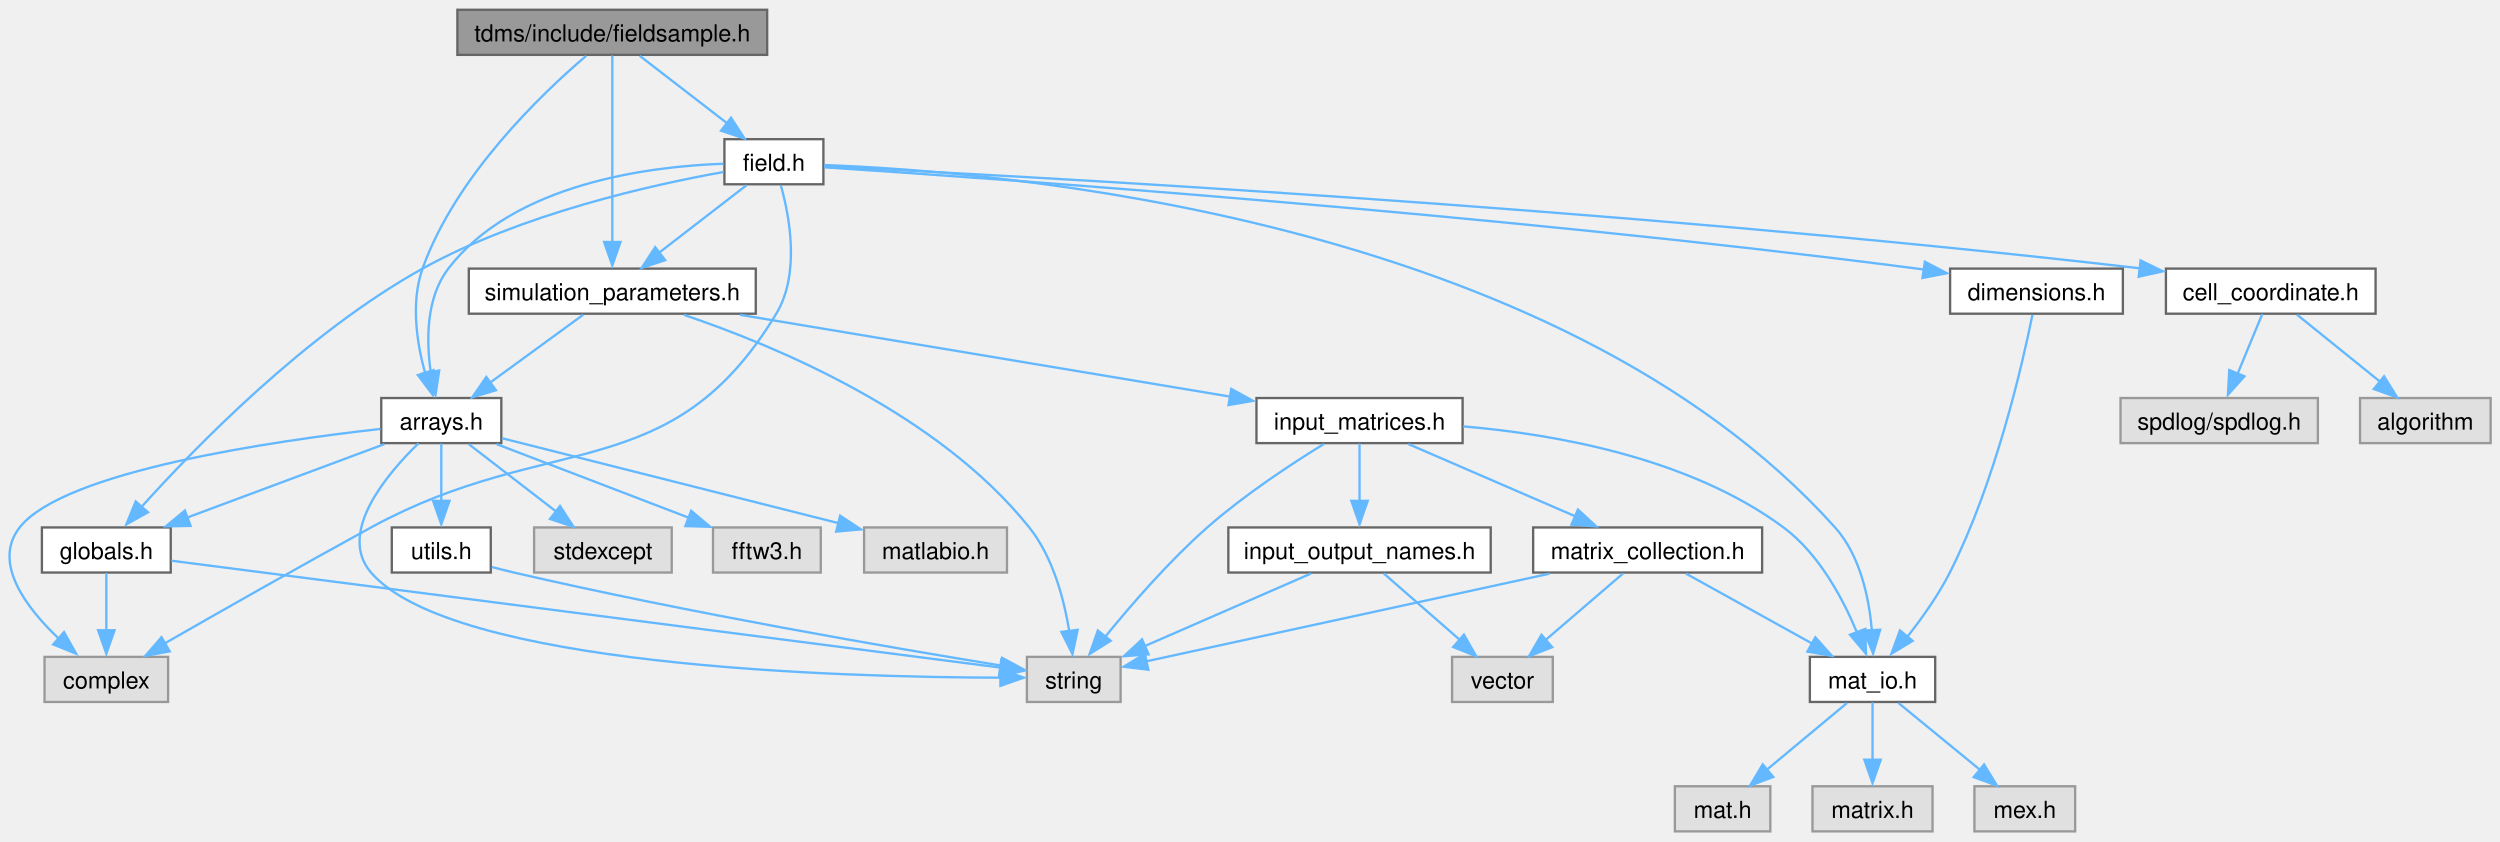
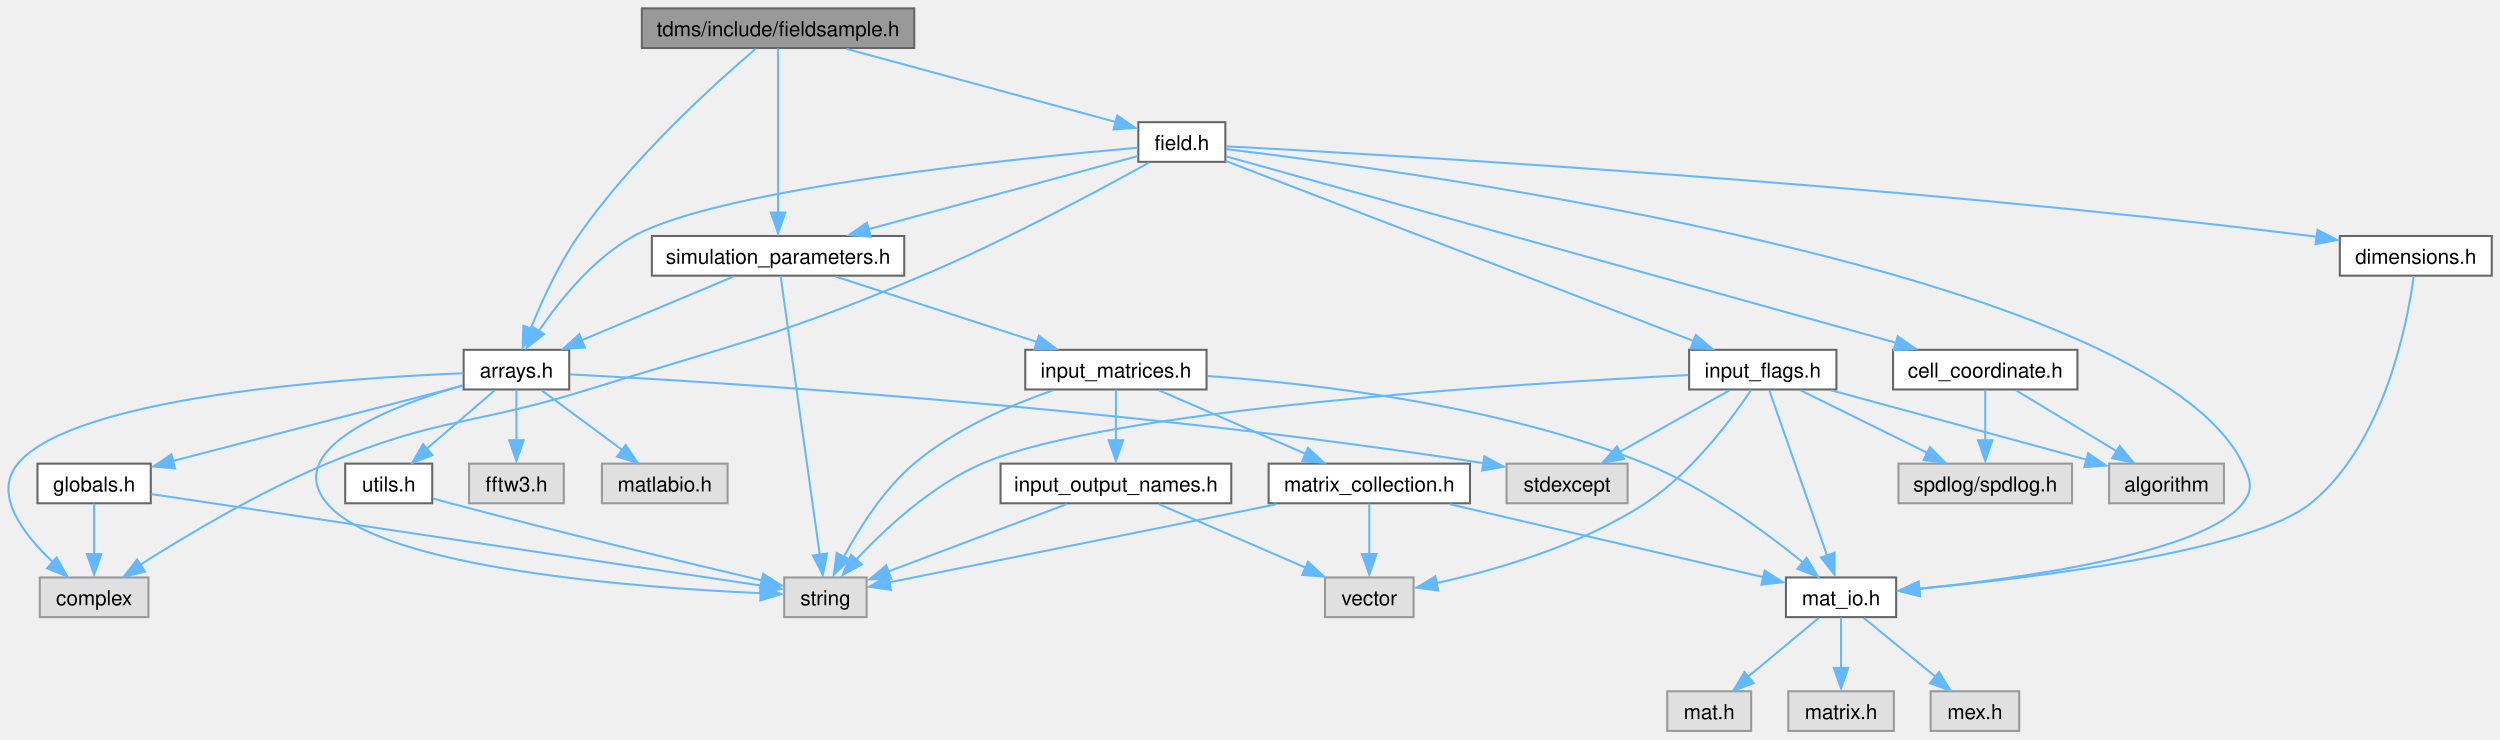
- <svg xmlns="http://www.w3.org/2000/svg" xmlns:xlink="http://www.w3.org/1999/xlink" width="1067pt" height="359pt" viewBox="0.00 0.00 1067.26 358.75">
+ <svg xmlns="http://www.w3.org/2000/svg" xmlns:xlink="http://www.w3.org/1999/xlink" width="1214pt" height="359pt" viewBox="0.00 0.00 1213.57 358.75">
  <g id="graph0" class="graph" transform="scale(1 1) rotate(0) translate(4 354.75)">
    <g id="node1" class="node">
      <g id="a_node1">
        <a xlink:title="Class that stores the extracted field values at user-defined vertices.">
-           <polygon fill="#999999" stroke="#666666" points="323.51,-350.75 191.26,-350.75 191.26,-331.5 323.51,-331.5 323.51,-350.75" />
-           <text text-anchor="middle" x="257.39" y="-337.25" font-family="Helvetica,sans-Serif" font-size="10.00">tdms/include/fieldsample.h</text>
+           <polygon fill="#999999" stroke="#666666" points="439.82,-350.75 307.57,-350.75 307.57,-331.5 439.82,-331.5 439.82,-350.75" />
+           <text text-anchor="middle" x="373.69" y="-337.25" font-family="Helvetica,sans-Serif" font-size="10.00">tdms/include/fieldsample.h</text>
        </a>
      </g>
    </g>
    <g id="node2" class="node">
      <g id="a_node2">
        <a xlink:href="arrays_8h.html" target="_top" xlink:title="Classes describing arrays, vertices etc.">
-           <polygon fill="white" stroke="#666666" points="210.01,-185 158.76,-185 158.76,-165.75 210.01,-165.75 210.01,-185" />
-           <text text-anchor="middle" x="184.39" y="-171.5" font-family="Helvetica,sans-Serif" font-size="10.00">arrays.h</text>
+           <polygon fill="white" stroke="#666666" points="272.32,-185 221.07,-185 221.07,-165.75 272.32,-165.75 272.32,-185" />
+           <text text-anchor="middle" x="246.69" y="-171.5" font-family="Helvetica,sans-Serif" font-size="10.00">arrays.h</text>
        </a>
      </g>
    </g>
    <g id="edge1" class="edge">
-       <path fill="none" stroke="#63b8ff" d="M246.25,-331.1C227.52,-315.13 190.41,-279.81 176.39,-240.25 171.3,-225.89 173.9,-208.72 177.44,-195.8" />
-       <polygon fill="#63b8ff" stroke="#63b8ff" points="181.07,-196.92 180.76,-186.33 174.4,-194.8 181.07,-196.92" />
+       <path fill="none" stroke="#63b8ff" d="M362.88,-331.17C343.59,-314.74 302.81,-278.03 276.69,-240.25 266.99,-226.22 258.97,-208.56 253.67,-195.37" />
+       <polygon fill="#63b8ff" stroke="#63b8ff" points="256.59,-194.21 249.74,-186.13 250.05,-196.72 256.59,-194.21" />
    </g>
    <g id="node10" class="node">
      <g id="a_node10">
        <a xlink:href="field_8h.html" target="_top" xlink:title="Classes for the electric and magnetic (split) fields on a grid.">
-           <polygon fill="white" stroke="#666666" points="347.51,-295.5 305.26,-295.5 305.26,-276.25 347.51,-276.25 347.51,-295.5" />
-           <text text-anchor="middle" x="326.39" y="-282" font-family="Helvetica,sans-Serif" font-size="10.00">field.h</text>
+           <polygon fill="white" stroke="#666666" points="590.82,-295.5 548.57,-295.5 548.57,-276.25 590.82,-276.25 590.82,-295.5" />
+           <text text-anchor="middle" x="569.69" y="-282" font-family="Helvetica,sans-Serif" font-size="10.00">field.h</text>
        </a>
      </g>
    </g>
    <g id="edge12" class="edge">
-       <path fill="none" stroke="#63b8ff" d="M269.09,-331.09C279.27,-323.24 294.22,-311.7 306.31,-302.37" />
-       <polygon fill="#63b8ff" stroke="#63b8ff" points="308.08,-304.66 313.86,-295.77 303.8,-299.11 308.08,-304.66" />
-     </g>
-     <g id="node19" class="node">
-       <g id="a_node19">
+       <path fill="none" stroke="#63b8ff" d="M406.94,-331.09C443.46,-321.17 501.7,-305.35 537.71,-295.56" />
+       <polygon fill="#63b8ff" stroke="#63b8ff" points="538.39,-298.73 547.13,-292.73 536.56,-291.98 538.39,-298.73" />
+     </g>
+     <g id="node21" class="node">
+       <g id="a_node21">
        <a xlink:href="simulation__parameters_8h.html" target="_top" xlink:title="Classes collecting parameters for the simulation.">
-           <polygon fill="white" stroke="#666666" points="318.64,-240.25 196.14,-240.25 196.14,-221 318.64,-221 318.64,-240.25" />
-           <text text-anchor="middle" x="257.39" y="-226.75" font-family="Helvetica,sans-Serif" font-size="10.00">simulation_parameters.h</text>
-         </a>
-       </g>
-     </g>
-     <g id="edge38" class="edge">
-       <path fill="none" stroke="#63b8ff" d="M257.39,-331.25C257.39,-313.92 257.39,-275.23 257.39,-251.49" />
-       <polygon fill="#63b8ff" stroke="#63b8ff" points="260.89,-251.63 257.39,-241.63 253.89,-251.63 260.89,-251.63" />
+           <polygon fill="white" stroke="#666666" points="434.94,-240.25 312.44,-240.25 312.44,-221 434.94,-221 434.94,-240.25" />
+           <text text-anchor="middle" x="373.69" y="-226.75" font-family="Helvetica,sans-Serif" font-size="10.00">simulation_parameters.h</text>
+         </a>
+       </g>
+     </g>
+     <g id="edge44" class="edge">
+       <path fill="none" stroke="#63b8ff" d="M373.69,-331.25C373.69,-313.92 373.69,-275.23 373.69,-251.49" />
+       <polygon fill="#63b8ff" stroke="#63b8ff" points="377.19,-251.63 373.69,-241.63 370.19,-251.63 377.19,-251.63" />
    </g>
    <g id="node3" class="node">
      <g id="a_node3">
        <a xlink:title=" ">
-           <polygon fill="#e0e0e0" stroke="#999999" points="67.76,-74.5 15.01,-74.5 15.01,-55.25 67.76,-55.25 67.76,-74.5" />
-           <text text-anchor="middle" x="41.39" y="-61" font-family="Helvetica,sans-Serif" font-size="10.00">complex</text>
+           <polygon fill="#e0e0e0" stroke="#999999" points="68.07,-74.5 15.32,-74.5 15.32,-55.25 68.07,-55.25 68.07,-74.5" />
+           <text text-anchor="middle" x="41.69" y="-61" font-family="Helvetica,sans-Serif" font-size="10.00">complex</text>
        </a>
      </g>
    </g>
    <g id="edge2" class="edge">
-       <path fill="none" stroke="#63b8ff" d="M158.42,-171.81C113.26,-166.75 23.24,-153.84 4.39,-129.75 -7.43,-114.65 7.21,-95.38 21.42,-81.97" />
-       <polygon fill="#63b8ff" stroke="#63b8ff" points="23.33,-85.07 28.52,-75.83 18.71,-79.81 23.33,-85.07" />
+       <path fill="none" stroke="#63b8ff" d="M220.94,-173.62C164.35,-171.35 32.02,-162.58 4.69,-129.75 -7.58,-115.01 7.14,-95.68 21.48,-82.16" />
+       <polygon fill="#63b8ff" stroke="#63b8ff" points="23.48,-84.18 28.68,-74.95 18.86,-78.93 23.48,-84.18" />
    </g>
    <g id="node4" class="node">
      <g id="a_node4">
        <a xlink:title=" ">
-           <polygon fill="#e0e0e0" stroke="#999999" points="282.76,-129.75 224.01,-129.75 224.01,-110.5 282.76,-110.5 282.76,-129.75" />
-           <text text-anchor="middle" x="253.39" y="-116.25" font-family="Helvetica,sans-Serif" font-size="10.00">stdexcept</text>
+           <polygon fill="#e0e0e0" stroke="#999999" points="786.07,-129.75 727.32,-129.75 727.32,-110.5 786.07,-110.5 786.07,-129.75" />
+           <text text-anchor="middle" x="756.69" y="-116.25" font-family="Helvetica,sans-Serif" font-size="10.00">stdexcept</text>
        </a>
      </g>
    </g>
    <g id="edge3" class="edge">
-       <path fill="none" stroke="#63b8ff" d="M196.09,-165.34C206.27,-157.49 221.22,-145.95 233.31,-136.62" />
-       <polygon fill="#63b8ff" stroke="#63b8ff" points="235.08,-138.91 240.86,-130.02 230.8,-133.36 235.08,-138.91" />
+       <path fill="none" stroke="#63b8ff" d="M272.68,-173.1C342.77,-169.4 541.66,-157.28 716.22,-129.96" />
+       <polygon fill="#63b8ff" stroke="#63b8ff" points="716.56,-133.3 725.89,-128.27 715.47,-126.38 716.56,-133.3" />
    </g>
    <g id="node5" class="node">
      <g id="a_node5">
        <a xlink:title=" ">
-           <polygon fill="#e0e0e0" stroke="#999999" points="474.39,-74.5 434.39,-74.5 434.39,-55.25 474.39,-55.25 474.39,-74.5" />
-           <text text-anchor="middle" x="454.39" y="-61" font-family="Helvetica,sans-Serif" font-size="10.00">string</text>
+           <polygon fill="#e0e0e0" stroke="#999999" points="416.69,-74.5 376.69,-74.5 376.69,-55.25 416.69,-55.25 416.69,-74.5" />
+           <text text-anchor="middle" x="396.69" y="-61" font-family="Helvetica,sans-Serif" font-size="10.00">string</text>
        </a>
      </g>
    </g>
    <g id="edge4" class="edge">
-       <path fill="none" stroke="#63b8ff" d="M174.67,-165.68C161.13,-152.55 139.83,-127.39 154.39,-110.5 188.92,-70.46 353.88,-65.78 423.4,-65.62" />
-       <polygon fill="#63b8ff" stroke="#63b8ff" points="423.08,-69.12 433.08,-65.63 423.08,-62.12 423.08,-69.12" />
+       <path fill="none" stroke="#63b8ff" d="M220.68,-167.78C186.27,-157.82 132.42,-137.25 154.69,-110.5 181.15,-78.72 305.98,-69.48 365.28,-66.87" />
+       <polygon fill="#63b8ff" stroke="#63b8ff" points="365.36,-70.33 375.21,-66.43 365.08,-63.34 365.36,-70.33" />
    </g>
    <g id="node6" class="node">
      <g id="a_node6">
        <a xlink:title=" ">
-           <polygon fill="#e0e0e0" stroke="#999999" points="346.39,-129.75 300.39,-129.75 300.39,-110.5 346.39,-110.5 346.39,-129.75" />
-           <text text-anchor="middle" x="323.39" y="-116.25" font-family="Helvetica,sans-Serif" font-size="10.00">fftw3.h</text>
+           <polygon fill="#e0e0e0" stroke="#999999" points="269.69,-129.75 223.69,-129.75 223.69,-110.5 269.69,-110.5 269.69,-129.75" />
+           <text text-anchor="middle" x="246.69" y="-116.25" font-family="Helvetica,sans-Serif" font-size="10.00">fftw3.h</text>
        </a>
      </g>
    </g>
    <g id="edge5" class="edge">
-       <path fill="none" stroke="#63b8ff" d="M207.97,-165.34C230.47,-156.72 264.59,-143.65 289.91,-133.95" />
-       <polygon fill="#63b8ff" stroke="#63b8ff" points="291.07,-136.87 299.16,-130.02 288.57,-130.33 291.07,-136.87" />
+       <path fill="none" stroke="#63b8ff" d="M246.69,-165.58C246.69,-158.92 246.69,-149.49 246.69,-141.03" />
+       <polygon fill="#63b8ff" stroke="#63b8ff" points="250.19,-141.11 246.69,-131.11 243.19,-141.11 250.19,-141.11" />
    </g>
    <g id="node7" class="node">
      <g id="a_node7">
        <a xlink:href="globals_8h.html" target="_top" xlink:title="Type definitions and global constants.">
-           <polygon fill="white" stroke="#666666" points="68.89,-129.75 13.89,-129.75 13.89,-110.5 68.89,-110.5 68.89,-129.75" />
-           <text text-anchor="middle" x="41.39" y="-116.25" font-family="Helvetica,sans-Serif" font-size="10.00">globals.h</text>
+           <polygon fill="white" stroke="#666666" points="69.19,-129.75 14.19,-129.75 14.19,-110.5 69.19,-110.5 69.19,-129.75" />
+           <text text-anchor="middle" x="41.69" y="-116.25" font-family="Helvetica,sans-Serif" font-size="10.00">globals.h</text>
        </a>
      </g>
    </g>
    <g id="edge6" class="edge">
-       <path fill="none" stroke="#63b8ff" d="M160.13,-165.34C137.02,-156.74 101.99,-143.69 75.96,-134" />
-       <polygon fill="#63b8ff" stroke="#63b8ff" points="77.36,-130.41 66.77,-130.2 74.92,-136.97 77.36,-130.41" />
+       <path fill="none" stroke="#63b8ff" d="M220.73,-167.63C185.12,-158.38 120.89,-141.7 79.82,-131.03" />
+       <polygon fill="#63b8ff" stroke="#63b8ff" points="80.96,-127.45 70.41,-128.32 79.2,-134.23 80.96,-127.45" />
    </g>
    <g id="node8" class="node">
      <g id="a_node8">
        <a xlink:title=" ">
-           <polygon fill="#e0e0e0" stroke="#999999" points="425.89,-129.75 364.89,-129.75 364.89,-110.5 425.89,-110.5 425.89,-129.75" />
-           <text text-anchor="middle" x="395.39" y="-116.25" font-family="Helvetica,sans-Serif" font-size="10.00">matlabio.h</text>
+           <polygon fill="#e0e0e0" stroke="#999999" points="349.19,-129.75 288.19,-129.75 288.19,-110.5 349.19,-110.5 349.19,-129.75" />
+           <text text-anchor="middle" x="318.69" y="-116.25" font-family="Helvetica,sans-Serif" font-size="10.00">matlabio.h</text>
        </a>
      </g>
    </g>
    <g id="edge9" class="edge">
-       <path fill="none" stroke="#63b8ff" d="M210.26,-167.85C246.1,-158.8 311.24,-142.36 353.91,-131.59" />
-       <polygon fill="#63b8ff" stroke="#63b8ff" points="354.67,-134.76 363.51,-128.92 352.96,-127.97 354.67,-134.76" />
+       <path fill="none" stroke="#63b8ff" d="M258.91,-165.34C269.62,-157.41 285.43,-145.72 298.1,-136.35" />
+       <polygon fill="#63b8ff" stroke="#63b8ff" points="299.7,-138.79 305.66,-130.02 295.54,-133.16 299.7,-138.79" />
    </g>
    <g id="node9" class="node">
      <g id="a_node9">
        <a xlink:href="utils_8h.html" target="_top" xlink:title="Useful miscellaneous utility functions.">
-           <polygon fill="white" stroke="#666666" points="205.51,-129.75 163.26,-129.75 163.26,-110.5 205.51,-110.5 205.51,-129.75" />
-           <text text-anchor="middle" x="184.39" y="-116.25" font-family="Helvetica,sans-Serif" font-size="10.00">utils.h</text>
+           <polygon fill="white" stroke="#666666" points="205.82,-129.75 163.57,-129.75 163.57,-110.5 205.82,-110.5 205.82,-129.75" />
+           <text text-anchor="middle" x="184.69" y="-116.25" font-family="Helvetica,sans-Serif" font-size="10.00">utils.h</text>
        </a>
      </g>
    </g>
    <g id="edge10" class="edge">
-       <path fill="none" stroke="#63b8ff" d="M184.39,-165.58C184.39,-158.92 184.39,-149.49 184.39,-141.03" />
-       <polygon fill="#63b8ff" stroke="#63b8ff" points="187.89,-141.11 184.39,-131.11 180.89,-141.11 187.89,-141.11" />
+       <path fill="none" stroke="#63b8ff" d="M236.17,-165.34C227.21,-157.65 214.12,-146.4 203.38,-137.18" />
+       <polygon fill="#63b8ff" stroke="#63b8ff" points="205.92,-133.89 196.05,-130.02 201.36,-139.2 205.92,-133.89" />
    </g>
    <g id="edge7" class="edge">
-       <path fill="none" stroke="#63b8ff" d="M41.39,-110.33C41.39,-103.67 41.39,-94.24 41.39,-85.78" />
-       <polygon fill="#63b8ff" stroke="#63b8ff" points="44.89,-85.86 41.39,-75.86 37.89,-85.86 44.89,-85.86" />
+       <path fill="none" stroke="#63b8ff" d="M41.69,-110.33C41.69,-103.67 41.69,-94.24 41.69,-85.78" />
+       <polygon fill="#63b8ff" stroke="#63b8ff" points="45.19,-85.86 41.69,-75.86 38.19,-85.86 45.19,-85.86" />
    </g>
    <g id="edge8" class="edge">
-       <path fill="none" stroke="#63b8ff" d="M69.13,-115.55C143.25,-105.99 345.57,-79.91 423.35,-69.88" />
-       <polygon fill="#63b8ff" stroke="#63b8ff" points="423.42,-73.27 432.89,-68.52 422.53,-66.33 423.42,-73.27" />
+       <path fill="none" stroke="#63b8ff" d="M69.55,-114.95C134.89,-105.15 297.62,-80.74 365.83,-70.5" />
+       <polygon fill="#63b8ff" stroke="#63b8ff" points="365.94,-73.88 375.31,-68.93 364.91,-66.95 365.94,-73.88" />
    </g>
    <g id="edge11" class="edge">
-       <path fill="none" stroke="#63b8ff" d="M206.01,-112.85C209.14,-112.02 212.34,-111.21 215.39,-110.5 289.5,-93.31 377.71,-78.2 423.45,-70.77" />
-       <polygon fill="#63b8ff" stroke="#63b8ff" points="423.81,-74.1 433.12,-69.05 422.69,-67.19 423.81,-74.1" />
+       <path fill="none" stroke="#63b8ff" d="M206.29,-112.8C209.11,-112.01 211.97,-111.23 214.69,-110.5 267.68,-96.39 329.8,-81.52 366.05,-73" />
+       <polygon fill="#63b8ff" stroke="#63b8ff" points="366.49,-76.26 375.43,-70.57 364.89,-69.44 366.49,-76.26" />
    </g>
    <g id="edge14" class="edge">
-       <path fill="none" stroke="#63b8ff" d="M304.77,-285.01C273.22,-283.9 215.28,-276.67 187.39,-240.25 177.89,-227.84 177.93,-209.77 179.89,-196.01" />
-       <polygon fill="#63b8ff" stroke="#63b8ff" points="183.5,-196.76 181.92,-186.28 176.62,-195.46 183.5,-196.76" />
+       <path fill="none" stroke="#63b8ff" d="M548.45,-283.13C493.14,-278.32 346.02,-263.61 303.69,-240.25 284.03,-229.4 267.71,-209.1 257.65,-194.29" />
+       <polygon fill="#63b8ff" stroke="#63b8ff" points="260.08,-192.6 251.72,-186.09 254.2,-196.39 260.08,-192.6" />
    </g>
    <g id="edge13" class="edge">
-       <path fill="none" stroke="#63b8ff" d="M329.33,-275.85C333.02,-262.73 337.7,-238.09 327.39,-221 282.49,-146.56 230.68,-171.42 154.39,-129.75 123.9,-113.09 89.14,-93.33 66.32,-80.25" />
-       <polygon fill="#63b8ff" stroke="#63b8ff" points="68.44,-76.85 58.03,-74.91 64.96,-82.92 68.44,-76.85" />
-     </g>
-     <g id="edge23" class="edge">
-       <path fill="none" stroke="#63b8ff" d="M304.88,-281.5C274.68,-276.11 218.69,-263.69 176.39,-240.25 126.5,-212.6 79.14,-163.84 56.05,-138.11" />
-       <polygon fill="#63b8ff" stroke="#63b8ff" points="59.17,-136.23 49.93,-131.05 53.93,-140.86 59.17,-136.23" />
+       <path fill="none" stroke="#63b8ff" d="M553.73,-275.86C530.14,-262.76 484.37,-238.15 443.69,-221 373.59,-191.45 354.31,-188.41 281.69,-165.75 225.69,-148.28 208.83,-152.35 154.69,-129.75 121.72,-115.99 86.25,-94.78 64.02,-80.62" />
+       <polygon fill="#63b8ff" stroke="#63b8ff" points="66.37,-77.32 56.07,-74.84 62.57,-83.21 66.37,-77.32" />
    </g>
    <g id="node11" class="node">
      <g id="a_node11">
        <a xlink:href="cell__coordinate_8h.html" target="_top" xlink:title="Container for {ijk} or {IJK} grouped variables.">
-           <polygon fill="white" stroke="#666666" points="1010.14,-240.25 920.64,-240.25 920.64,-221 1010.14,-221 1010.14,-240.25" />
-           <text text-anchor="middle" x="965.39" y="-226.75" font-family="Helvetica,sans-Serif" font-size="10.00">cell_coordinate.h</text>
+           <polygon fill="white" stroke="#666666" points="1004.44,-185 914.94,-185 914.94,-165.75 1004.44,-165.75 1004.44,-185" />
+           <text text-anchor="middle" x="959.69" y="-171.5" font-family="Helvetica,sans-Serif" font-size="10.00">cell_coordinate.h</text>
        </a>
      </g>
    </g>
    <g id="edge15" class="edge">
-       <path fill="none" stroke="#63b8ff" d="M347.97,-283.87C423.59,-280.22 683.82,-266.52 909.62,-240.36" />
-       <polygon fill="#63b8ff" stroke="#63b8ff" points="909.82,-243.74 919.35,-239.1 909.01,-236.79 909.82,-243.74" />
+       <path fill="none" stroke="#63b8ff" d="M591.21,-278.89C653.25,-261.63 833.27,-211.55 916.53,-188.38" />
+       <polygon fill="#63b8ff" stroke="#63b8ff" points="917.2,-191.55 925.9,-185.5 915.33,-184.81 917.2,-191.55" />
    </g>
    <g id="node14" class="node">
      <g id="a_node14">
        <a xlink:href="dimensions_8h.html" target="_top" xlink:title="Defines a class that serves as an explicit converter between MATLAB pointers and array dimensions.">
-           <polygon fill="white" stroke="#666666" points="902.26,-240.25 828.51,-240.25 828.51,-221 902.26,-221 902.26,-240.25" />
-           <text text-anchor="middle" x="865.39" y="-226.75" font-family="Helvetica,sans-Serif" font-size="10.00">dimensions.h</text>
+           <polygon fill="white" stroke="#666666" points="1205.57,-240.25 1131.82,-240.25 1131.82,-221 1205.57,-221 1205.57,-240.25" />
+           <text text-anchor="middle" x="1168.69" y="-226.75" font-family="Helvetica,sans-Serif" font-size="10.00">dimensions.h</text>
        </a>
      </g>
    </g>
    <g id="edge18" class="edge">
-       <path fill="none" stroke="#63b8ff" d="M347.86,-283.5C416.19,-279 634.69,-263.63 814.39,-240.25 815.36,-240.12 816.35,-239.99 817.34,-239.86" />
-       <polygon fill="#63b8ff" stroke="#63b8ff" points="817.73,-243.19 827.12,-238.27 816.71,-236.26 817.73,-243.19" />
+       <path fill="none" stroke="#63b8ff" d="M591.17,-283.79C664.78,-279.95 913.58,-265.77 1117.69,-240.25 1118.67,-240.13 1119.65,-240 1120.64,-239.87" />
+       <polygon fill="#63b8ff" stroke="#63b8ff" points="1121.03,-243.21 1130.42,-238.31 1120.02,-236.28 1121.03,-243.21" />
    </g>
    <g id="node15" class="node">
      <g id="a_node15">
        <a xlink:href="mat__io_8h.html" target="_top" xlink:title="Includes MATLAB headers for I/O.">
-           <polygon fill="white" stroke="#666666" points="822.14,-74.5 768.64,-74.5 768.64,-55.25 822.14,-55.25 822.14,-74.5" />
-           <text text-anchor="middle" x="795.39" y="-61" font-family="Helvetica,sans-Serif" font-size="10.00">mat_io.h</text>
-         </a>
-       </g>
-     </g>
-     <g id="edge24" class="edge">
-       <path fill="none" stroke="#63b8ff" d="M347.83,-284.46C420.51,-281.85 659.7,-263.04 779.39,-129.75 790.14,-117.78 793.91,-99.66 795.12,-85.77" />
-       <polygon fill="#63b8ff" stroke="#63b8ff" points="798.65,-86.08 795.64,-75.92 791.66,-85.74 798.65,-86.08" />
-     </g>
-     <g id="edge25" class="edge">
-       <path fill="none" stroke="#63b8ff" d="M314.68,-275.84C304.51,-267.99 289.55,-256.45 277.47,-247.12" />
-       <polygon fill="#63b8ff" stroke="#63b8ff" points="279.98,-243.86 269.92,-240.52 275.7,-249.41 279.98,-243.86" />
+           <polygon fill="white" stroke="#666666" points="916.44,-74.5 862.94,-74.5 862.94,-55.25 916.44,-55.25 916.44,-74.5" />
+           <text text-anchor="middle" x="889.69" y="-61" font-family="Helvetica,sans-Serif" font-size="10.00">mat_io.h</text>
+         </a>
+       </g>
+     </g>
+     <g id="edge30" class="edge">
+       <path fill="none" stroke="#63b8ff" d="M591.19,-282.43C682.92,-271.47 1039.01,-223.18 1084.69,-129.75 1088.45,-122.06 1090.02,-117.19 1084.69,-110.5 1065.42,-86.32 978.64,-74.19 927.57,-69.04" />
+       <polygon fill="#63b8ff" stroke="#63b8ff" points="927.93,-65.47 917.64,-67.99 927.26,-72.43 927.93,-65.47" />
+     </g>
+     <g id="node19" class="node">
+       <g id="a_node19">
+         <a xlink:href="input__flags_8h.html" target="_top" xlink:title="Organises enumerated constants, names, and classes for handling flag-variables that are passed to TDM...">
+           <polygon fill="white" stroke="#666666" points="887.44,-185 815.94,-185 815.94,-165.75 887.44,-165.75 887.44,-185" />
+           <text text-anchor="middle" x="851.69" y="-171.5" font-family="Helvetica,sans-Serif" font-size="10.00">input_flags.h</text>
+         </a>
+       </g>
+     </g>
+     <g id="edge23" class="edge">
+       <path fill="none" stroke="#63b8ff" d="M590.89,-276.72C639.48,-258.02 759.26,-211.94 818.05,-189.32" />
+       <polygon fill="#63b8ff" stroke="#63b8ff" points="819.21,-192.24 827.28,-185.38 816.69,-185.71 819.21,-192.24" />
+     </g>
+     <g id="edge31" class="edge">
+       <path fill="none" stroke="#63b8ff" d="M548.34,-279.07C517.1,-270.59 458.24,-254.59 417.54,-243.54" />
+       <polygon fill="#63b8ff" stroke="#63b8ff" points="418.66,-239.94 408.09,-240.7 416.82,-246.7 418.66,-239.94" />
    </g>
    <g id="node12" class="node">
      <g id="a_node12">
        <a xlink:title=" ">
-           <polygon fill="#e0e0e0" stroke="#999999" points="985.51,-185 901.26,-185 901.26,-165.75 985.51,-165.75 985.51,-185" />
-           <text text-anchor="middle" x="943.39" y="-171.5" font-family="Helvetica,sans-Serif" font-size="10.00">spdlog/spdlog.h</text>
+           <polygon fill="#e0e0e0" stroke="#999999" points="1001.82,-129.75 917.57,-129.75 917.57,-110.5 1001.82,-110.5 1001.82,-129.75" />
+           <text text-anchor="middle" x="959.69" y="-116.25" font-family="Helvetica,sans-Serif" font-size="10.00">spdlog/spdlog.h</text>
        </a>
      </g>
    </g>
    <g id="edge16" class="edge">
-       <path fill="none" stroke="#63b8ff" d="M961.76,-220.83C958.91,-213.94 954.84,-204.09 951.25,-195.41" />
-       <polygon fill="#63b8ff" stroke="#63b8ff" points="954.15,-194.27 947.1,-186.36 947.68,-196.94 954.15,-194.27" />
+       <path fill="none" stroke="#63b8ff" d="M959.69,-165.58C959.69,-158.92 959.69,-149.49 959.69,-141.03" />
+       <polygon fill="#63b8ff" stroke="#63b8ff" points="963.19,-141.11 959.69,-131.11 956.19,-141.11 963.19,-141.11" />
    </g>
    <g id="node13" class="node">
      <g id="a_node13">
        <a xlink:title=" ">
-           <polygon fill="#e0e0e0" stroke="#999999" points="1059.26,-185 1003.51,-185 1003.51,-165.75 1059.26,-165.75 1059.26,-185" />
-           <text text-anchor="middle" x="1031.39" y="-171.5" font-family="Helvetica,sans-Serif" font-size="10.00">algorithm</text>
+           <polygon fill="#e0e0e0" stroke="#999999" points="1075.57,-129.75 1019.82,-129.75 1019.82,-110.5 1075.57,-110.5 1075.57,-129.75" />
+           <text text-anchor="middle" x="1047.69" y="-116.25" font-family="Helvetica,sans-Serif" font-size="10.00">algorithm</text>
        </a>
      </g>
    </g>
    <g id="edge17" class="edge">
-       <path fill="none" stroke="#63b8ff" d="M976.59,-220.59C986.22,-212.82 1000.34,-201.42 1011.84,-192.15" />
-       <polygon fill="#63b8ff" stroke="#63b8ff" points="1013.77,-194.28 1019.36,-185.27 1009.38,-188.83 1013.77,-194.28" />
+       <path fill="none" stroke="#63b8ff" d="M974.62,-165.34C988.02,-157.23 1007.93,-145.18 1023.59,-135.71" />
+       <polygon fill="#63b8ff" stroke="#63b8ff" points="1024.95,-138.37 1031.69,-130.2 1021.32,-132.39 1024.95,-138.37" />
    </g>
    <g id="edge19" class="edge">
-       <path fill="none" stroke="#63b8ff" d="M863.66,-220.56C859.54,-200.11 847.96,-149.14 828.39,-110.5 823.51,-100.86 816.57,-91.11 810.32,-83.18" />
-       <polygon fill="#63b8ff" stroke="#63b8ff" points="812.51,-81.34 803.45,-75.84 807.1,-85.79 812.51,-81.34" />
+       <path fill="none" stroke="#63b8ff" d="M1167.7,-220.78C1164.69,-198.44 1153.56,-139.49 1117.69,-110.5 1088.95,-87.26 984.49,-74.43 927.47,-69.01" />
+       <polygon fill="#63b8ff" stroke="#63b8ff" points="928.02,-65.45 917.74,-68.02 927.37,-72.42 928.02,-65.45" />
    </g>
    <g id="node16" class="node">
      <g id="a_node16">
        <a xlink:title=" ">
-           <polygon fill="#e0e0e0" stroke="#999999" points="751.76,-19.25 711.01,-19.25 711.01,0 751.76,0 751.76,-19.25" />
-           <text text-anchor="middle" x="731.39" y="-5.75" font-family="Helvetica,sans-Serif" font-size="10.00">mat.h</text>
+           <polygon fill="#e0e0e0" stroke="#999999" points="846.07,-19.25 805.32,-19.25 805.32,0 846.07,0 846.07,-19.25" />
+           <text text-anchor="middle" x="825.69" y="-5.75" font-family="Helvetica,sans-Serif" font-size="10.00">mat.h</text>
        </a>
      </g>
    </g>
    <g id="edge20" class="edge">
-       <path fill="none" stroke="#63b8ff" d="M784.53,-54.84C775.19,-47.07 761.5,-35.67 750.35,-26.4" />
-       <polygon fill="#63b8ff" stroke="#63b8ff" points="753.01,-23.23 743.09,-19.52 748.53,-28.61 753.01,-23.23" />
+       <path fill="none" stroke="#63b8ff" d="M878.83,-54.84C869.49,-47.07 855.8,-35.67 844.65,-26.4" />
+       <polygon fill="#63b8ff" stroke="#63b8ff" points="847.31,-23.23 837.39,-19.52 842.84,-28.61 847.31,-23.23" />
    </g>
    <g id="node17" class="node">
      <g id="a_node17">
        <a xlink:title=" ">
-           <polygon fill="#e0e0e0" stroke="#999999" points="821.01,-19.25 769.76,-19.25 769.76,0 821.01,0 821.01,-19.25" />
-           <text text-anchor="middle" x="795.39" y="-5.75" font-family="Helvetica,sans-Serif" font-size="10.00">matrix.h</text>
+           <polygon fill="#e0e0e0" stroke="#999999" points="915.32,-19.25 864.07,-19.25 864.07,0 915.32,0 915.32,-19.25" />
+           <text text-anchor="middle" x="889.69" y="-5.75" font-family="Helvetica,sans-Serif" font-size="10.00">matrix.h</text>
        </a>
      </g>
    </g>
    <g id="edge21" class="edge">
-       <path fill="none" stroke="#63b8ff" d="M795.39,-55.08C795.39,-48.42 795.39,-38.99 795.39,-30.53" />
-       <polygon fill="#63b8ff" stroke="#63b8ff" points="798.89,-30.61 795.39,-20.61 791.89,-30.61 798.89,-30.61" />
+       <path fill="none" stroke="#63b8ff" d="M889.69,-55.08C889.69,-48.42 889.69,-38.99 889.69,-30.53" />
+       <polygon fill="#63b8ff" stroke="#63b8ff" points="893.19,-30.61 889.69,-20.61 886.19,-30.61 893.19,-30.61" />
    </g>
    <g id="node18" class="node">
      <g id="a_node18">
        <a xlink:title=" ">
-           <polygon fill="#e0e0e0" stroke="#999999" points="881.89,-19.25 838.89,-19.25 838.89,0 881.89,0 881.89,-19.25" />
-           <text text-anchor="middle" x="860.39" y="-5.75" font-family="Helvetica,sans-Serif" font-size="10.00">mex.h</text>
+           <polygon fill="#e0e0e0" stroke="#999999" points="976.19,-19.25 933.19,-19.25 933.19,0 976.19,0 976.19,-19.25" />
+           <text text-anchor="middle" x="954.69" y="-5.75" font-family="Helvetica,sans-Serif" font-size="10.00">mex.h</text>
        </a>
      </g>
    </g>
    <g id="edge22" class="edge">
-       <path fill="none" stroke="#63b8ff" d="M806.42,-54.84C815.9,-47.07 829.81,-35.67 841.13,-26.4" />
-       <polygon fill="#63b8ff" stroke="#63b8ff" points="843.01,-28.57 848.53,-19.52 838.57,-23.15 843.01,-28.57" />
-     </g>
-     <g id="edge27" class="edge">
-       <path fill="none" stroke="#63b8ff" d="M245.01,-220.59C234.14,-212.66 218.11,-200.97 205.26,-191.6" />
-       <polygon fill="#63b8ff" stroke="#63b8ff" points="207.73,-188.34 197.59,-185.27 203.61,-194 207.73,-188.34" />
+       <path fill="none" stroke="#63b8ff" d="M900.72,-54.84C910.21,-47.07 924.11,-35.67 935.44,-26.4" />
+       <polygon fill="#63b8ff" stroke="#63b8ff" points="937.31,-28.57 942.83,-19.52 932.87,-23.15 937.31,-28.57" />
+     </g>
+     <g id="edge25" class="edge">
+       <path fill="none" stroke="#63b8ff" d="M835.58,-165.34C820.97,-157.16 799.21,-144.96 782.23,-135.44" />
+       <polygon fill="#63b8ff" stroke="#63b8ff" points="784.32,-132.04 773.89,-130.2 780.9,-138.15 784.32,-132.04" />
    </g>
    <g id="edge26" class="edge">
-       <path fill="none" stroke="#63b8ff" d="M287.94,-220.5C327.71,-207.07 396.67,-178.19 435.39,-129.75 445.56,-117.03 450.29,-98.98 452.49,-85.32" />
-       <polygon fill="#63b8ff" stroke="#63b8ff" points="456.05,-86.04 453.84,-75.68 449.11,-85.16 456.05,-86.04" />
+       <path fill="none" stroke="#63b8ff" d="M815.5,-172.75C733.09,-168.64 533.88,-156.21 472.69,-129.75 448.09,-119.12 425.34,-97.84 411.26,-82.77" />
+       <polygon fill="#63b8ff" stroke="#63b8ff" points="414.32,-80.82 405.03,-75.74 409.12,-85.51 414.32,-80.82" />
+     </g>
+     <g id="edge28" class="edge">
+       <path fill="none" stroke="#63b8ff" d="M870.01,-165.34C886.85,-157.04 912.05,-144.61 931.46,-135.04" />
+       <polygon fill="#63b8ff" stroke="#63b8ff" points="932.86,-137.76 940.28,-130.2 929.76,-131.49 932.86,-137.76" />
+     </g>
+     <g id="edge24" class="edge">
+       <path fill="none" stroke="#63b8ff" d="M884.94,-165.34C919.33,-156 972.99,-141.42 1009.2,-131.58" />
+       <polygon fill="#63b8ff" stroke="#63b8ff" points="1009.65,-134.82 1018.38,-128.82 1007.81,-128.06 1009.65,-134.82" />
+     </g>
+     <g id="edge29" class="edge">
+       <path fill="none" stroke="#63b8ff" d="M854.8,-165.5C860.92,-148.01 874.67,-108.77 882.96,-85.09" />
+       <polygon fill="#63b8ff" stroke="#63b8ff" points="886.54,-86.47 886.54,-75.88 879.93,-84.16 886.54,-86.47" />
    </g>
    <g id="node20" class="node">
      <g id="a_node20">
+         <a xlink:title=" ">
+           <polygon fill="#e0e0e0" stroke="#999999" points="682.19,-74.5 639.19,-74.5 639.19,-55.25 682.19,-55.25 682.19,-74.5" />
+           <text text-anchor="middle" x="660.69" y="-61" font-family="Helvetica,sans-Serif" font-size="10.00">vector</text>
+         </a>
+       </g>
+     </g>
+     <g id="edge27" class="edge">
+       <path fill="none" stroke="#63b8ff" d="M846.12,-165.63C836.99,-151.95 817.54,-125.53 794.69,-110.5 763.4,-89.92 721.76,-78.01 693.24,-71.75" />
+       <polygon fill="#63b8ff" stroke="#63b8ff" points="694.14,-68.16 683.64,-69.55 692.72,-75.01 694.14,-68.16" />
+     </g>
+     <g id="edge33" class="edge">
+       <path fill="none" stroke="#63b8ff" d="M352.15,-220.59C331.9,-212.1 301.34,-199.29 278.32,-189.64" />
+       <polygon fill="#63b8ff" stroke="#63b8ff" points="279.92,-186.09 269.34,-185.45 277.21,-192.55 279.92,-186.09" />
+     </g>
+     <g id="edge32" class="edge">
+       <path fill="none" stroke="#63b8ff" d="M374.93,-220.82C378.52,-195.28 388.99,-120.7 393.98,-85.15" />
+       <polygon fill="#63b8ff" stroke="#63b8ff" points="397.52,-86.11 395.45,-75.72 390.59,-85.14 397.52,-86.11" />
+     </g>
+     <g id="node22" class="node">
+       <g id="a_node22">
        <a xlink:href="input__matrices_8h.html" target="_top" xlink:title="Class handling the input matrices that are read in from the input file.">
-           <polygon fill="white" stroke="#666666" points="620.39,-185 532.39,-185 532.39,-165.75 620.39,-165.75 620.39,-185" />
-           <text text-anchor="middle" x="576.39" y="-171.5" font-family="Helvetica,sans-Serif" font-size="10.00">input_matrices.h</text>
-         </a>
-       </g>
-     </g>
-     <g id="edge28" class="edge">
-       <path fill="none" stroke="#63b8ff" d="M311.87,-220.53C370.33,-210.77 462.69,-195.36 521.36,-185.56" />
-       <polygon fill="#63b8ff" stroke="#63b8ff" points="521.63,-188.9 530.91,-183.8 520.47,-181.99 521.63,-188.9" />
-     </g>
-     <g id="edge29" class="edge">
-       <path fill="none" stroke="#63b8ff" d="M561.19,-165.4C547.52,-157 527.21,-143.68 511.39,-129.75 495.08,-115.39 478.8,-96.59 467.84,-83.11" />
-       <polygon fill="#63b8ff" stroke="#63b8ff" points="470.14,-81.38 461.17,-75.75 464.67,-85.75 470.14,-81.38" />
-     </g>
-     <g id="edge33" class="edge">
-       <path fill="none" stroke="#63b8ff" d="M620.63,-172.9C659.98,-169.55 717.35,-159.43 757.39,-129.75 772.59,-118.48 782.84,-99.17 788.83,-84.72" />
-       <polygon fill="#63b8ff" stroke="#63b8ff" points="792.31,-86.43 792.59,-75.84 785.76,-83.94 792.31,-86.43" />
-     </g>
-     <g id="node21" class="node">
-       <g id="a_node21">
-         <a xlink:href="input__output__names_8h.html" target="_top" xlink:title="Constant values associated with the format of the input and output files and matrices.">
-           <polygon fill="white" stroke="#666666" points="632.39,-129.75 520.39,-129.75 520.39,-110.5 632.39,-110.5 632.39,-129.75" />
-           <text text-anchor="middle" x="576.39" y="-116.25" font-family="Helvetica,sans-Serif" font-size="10.00">input_output_names.h</text>
-         </a>
-       </g>
-     </g>
-     <g id="edge30" class="edge">
-       <path fill="none" stroke="#63b8ff" d="M576.39,-165.58C576.39,-158.92 576.39,-149.49 576.39,-141.03" />
-       <polygon fill="#63b8ff" stroke="#63b8ff" points="579.89,-141.11 576.39,-131.11 572.89,-141.11 579.89,-141.11" />
+           <polygon fill="white" stroke="#666666" points="581.69,-185 493.69,-185 493.69,-165.75 581.69,-165.75 581.69,-185" />
+           <text text-anchor="middle" x="537.69" y="-171.5" font-family="Helvetica,sans-Serif" font-size="10.00">input_matrices.h</text>
+         </a>
+       </g>
+     </g>
+     <g id="edge34" class="edge">
+       <path fill="none" stroke="#63b8ff" d="M401.51,-220.59C428.49,-211.83 469.63,-198.48 499.63,-188.73" />
+       <polygon fill="#63b8ff" stroke="#63b8ff" points="500.3,-191.87 508.73,-185.45 498.14,-185.21 500.3,-191.87" />
+     </g>
+     <g id="edge35" class="edge">
+       <path fill="none" stroke="#63b8ff" d="M506.97,-165.3C486.32,-158.09 459.38,-146.43 439.69,-129.75 424.9,-117.22 413.06,-98.39 405.59,-84.41" />
+       <polygon fill="#63b8ff" stroke="#63b8ff" points="408.39,-83.19 400.74,-75.86 402.14,-86.36 408.39,-83.19" />
+     </g>
+     <g id="edge39" class="edge">
+       <path fill="none" stroke="#63b8ff" d="M581.96,-172.3C634.42,-168.59 723.67,-158.27 794.69,-129.75 823.85,-118.04 853.23,-96.42 871.44,-81.61" />
+       <polygon fill="#63b8ff" stroke="#63b8ff" points="872.98,-84.05 878.43,-74.96 868.5,-78.67 872.98,-84.05" />
    </g>
    <g id="node23" class="node">
      <g id="a_node23">
+         <a xlink:href="input__output__names_8h.html" target="_top" xlink:title="Constant values associated with the format of the input and output files and matrices.">
+           <polygon fill="white" stroke="#666666" points="593.69,-129.75 481.69,-129.75 481.69,-110.5 593.69,-110.5 593.69,-129.75" />
+           <text text-anchor="middle" x="537.69" y="-116.25" font-family="Helvetica,sans-Serif" font-size="10.00">input_output_names.h</text>
+         </a>
+       </g>
+     </g>
+     <g id="edge36" class="edge">
+       <path fill="none" stroke="#63b8ff" d="M537.69,-165.58C537.69,-158.92 537.69,-149.49 537.69,-141.03" />
+       <polygon fill="#63b8ff" stroke="#63b8ff" points="541.19,-141.11 537.69,-131.11 534.19,-141.11 541.19,-141.11" />
+     </g>
+     <g id="node24" class="node">
+       <g id="a_node24">
        <a xlink:href="matrix__collection_8h.html" target="_top" xlink:title="A collection of named MATLAB matrices.">
-           <polygon fill="white" stroke="#666666" points="748.26,-129.75 650.51,-129.75 650.51,-110.5 748.26,-110.5 748.26,-129.75" />
-           <text text-anchor="middle" x="699.39" y="-116.25" font-family="Helvetica,sans-Serif" font-size="10.00">matrix_collection.h</text>
-         </a>
-       </g>
-     </g>
-     <g id="edge34" class="edge">
-       <path fill="none" stroke="#63b8ff" d="M597.25,-165.34C616.78,-156.89 646.2,-144.15 668.45,-134.52" />
-       <polygon fill="#63b8ff" stroke="#63b8ff" points="669.64,-137.39 677.42,-130.2 666.85,-130.96 669.64,-137.39" />
-     </g>
-     <g id="edge31" class="edge">
-       <path fill="none" stroke="#63b8ff" d="M555.69,-110.09C536.21,-101.59 506.79,-88.75 484.67,-79.09" />
-       <polygon fill="#63b8ff" stroke="#63b8ff" points="486.34,-75.57 475.78,-74.77 483.54,-81.98 486.34,-75.57" />
-     </g>
-     <g id="node22" class="node">
-       <g id="a_node22">
-         <a xlink:title=" ">
-           <polygon fill="#e0e0e0" stroke="#999999" points="658.89,-74.5 615.89,-74.5 615.89,-55.25 658.89,-55.25 658.89,-74.5" />
-           <text text-anchor="middle" x="637.39" y="-61" font-family="Helvetica,sans-Serif" font-size="10.00">vector</text>
-         </a>
-       </g>
-     </g>
-     <g id="edge32" class="edge">
-       <path fill="none" stroke="#63b8ff" d="M586.74,-110.09C595.55,-102.4 608.44,-91.15 619,-81.93" />
-       <polygon fill="#63b8ff" stroke="#63b8ff" points="620.96,-83.99 626.19,-74.77 616.36,-78.71 620.96,-83.99" />
-     </g>
-     <g id="edge35" class="edge">
-       <path fill="none" stroke="#63b8ff" d="M657.55,-110.03C608.64,-99.4 528.86,-82.06 485.25,-72.58" />
-       <polygon fill="#63b8ff" stroke="#63b8ff" points="486.24,-69 475.73,-70.3 484.75,-75.84 486.24,-69" />
+           <polygon fill="white" stroke="#666666" points="709.57,-129.75 611.82,-129.75 611.82,-110.5 709.57,-110.5 709.57,-129.75" />
+           <text text-anchor="middle" x="660.69" y="-116.25" font-family="Helvetica,sans-Serif" font-size="10.00">matrix_collection.h</text>
+         </a>
+       </g>
+     </g>
+     <g id="edge40" class="edge">
+       <path fill="none" stroke="#63b8ff" d="M558.56,-165.34C578.08,-156.89 607.5,-144.15 629.76,-134.52" />
+       <polygon fill="#63b8ff" stroke="#63b8ff" points="630.94,-137.39 638.72,-130.2 628.16,-130.96 630.94,-137.39" />
    </g>
    <g id="edge37" class="edge">
-       <path fill="none" stroke="#63b8ff" d="M715.67,-110.09C730.43,-101.91 752.43,-89.71 769.58,-80.19" />
-       <polygon fill="#63b8ff" stroke="#63b8ff" points="770.98,-82.86 778.02,-74.95 767.58,-76.74 770.98,-82.86" />
-     </g>
-     <g id="edge36" class="edge">
-       <path fill="none" stroke="#63b8ff" d="M688.87,-110.09C679.91,-102.4 666.82,-91.15 656.08,-81.93" />
-       <polygon fill="#63b8ff" stroke="#63b8ff" points="658.62,-78.64 648.75,-74.77 654.06,-83.95 658.62,-78.64" />
+       <path fill="none" stroke="#63b8ff" d="M513.77,-110.09C489.88,-101.07 453.07,-87.17 427.11,-77.36" />
+       <polygon fill="#63b8ff" stroke="#63b8ff" points="428.65,-73.83 418.06,-73.57 426.18,-80.37 428.65,-73.83" />
+     </g>
+     <g id="edge38" class="edge">
+       <path fill="none" stroke="#63b8ff" d="M558.56,-110.09C578.08,-101.64 607.5,-88.9 629.76,-79.27" />
+       <polygon fill="#63b8ff" stroke="#63b8ff" points="630.94,-82.14 638.72,-74.95 628.16,-75.71 630.94,-82.14" />
+     </g>
+     <g id="edge41" class="edge">
+       <path fill="none" stroke="#63b8ff" d="M615.61,-110.03C562,-99.22 473.98,-81.46 427.56,-72.1" />
+       <polygon fill="#63b8ff" stroke="#63b8ff" points="428.46,-68.51 417.97,-69.97 427.08,-75.37 428.46,-68.51" />
+     </g>
+     <g id="edge43" class="edge">
+       <path fill="none" stroke="#63b8ff" d="M699.8,-110.03C742.36,-100.13 809.96,-84.42 851.97,-74.65" />
+       <polygon fill="#63b8ff" stroke="#63b8ff" points="852.64,-77.85 861.59,-72.18 851.05,-71.03 852.64,-77.85" />
+     </g>
+     <g id="edge42" class="edge">
+       <path fill="none" stroke="#63b8ff" d="M660.69,-110.33C660.69,-103.67 660.69,-94.24 660.69,-85.78" />
+       <polygon fill="#63b8ff" stroke="#63b8ff" points="664.19,-85.86 660.69,-75.86 657.19,-85.86 664.19,-85.86" />
    </g>
  </g>
</svg>
